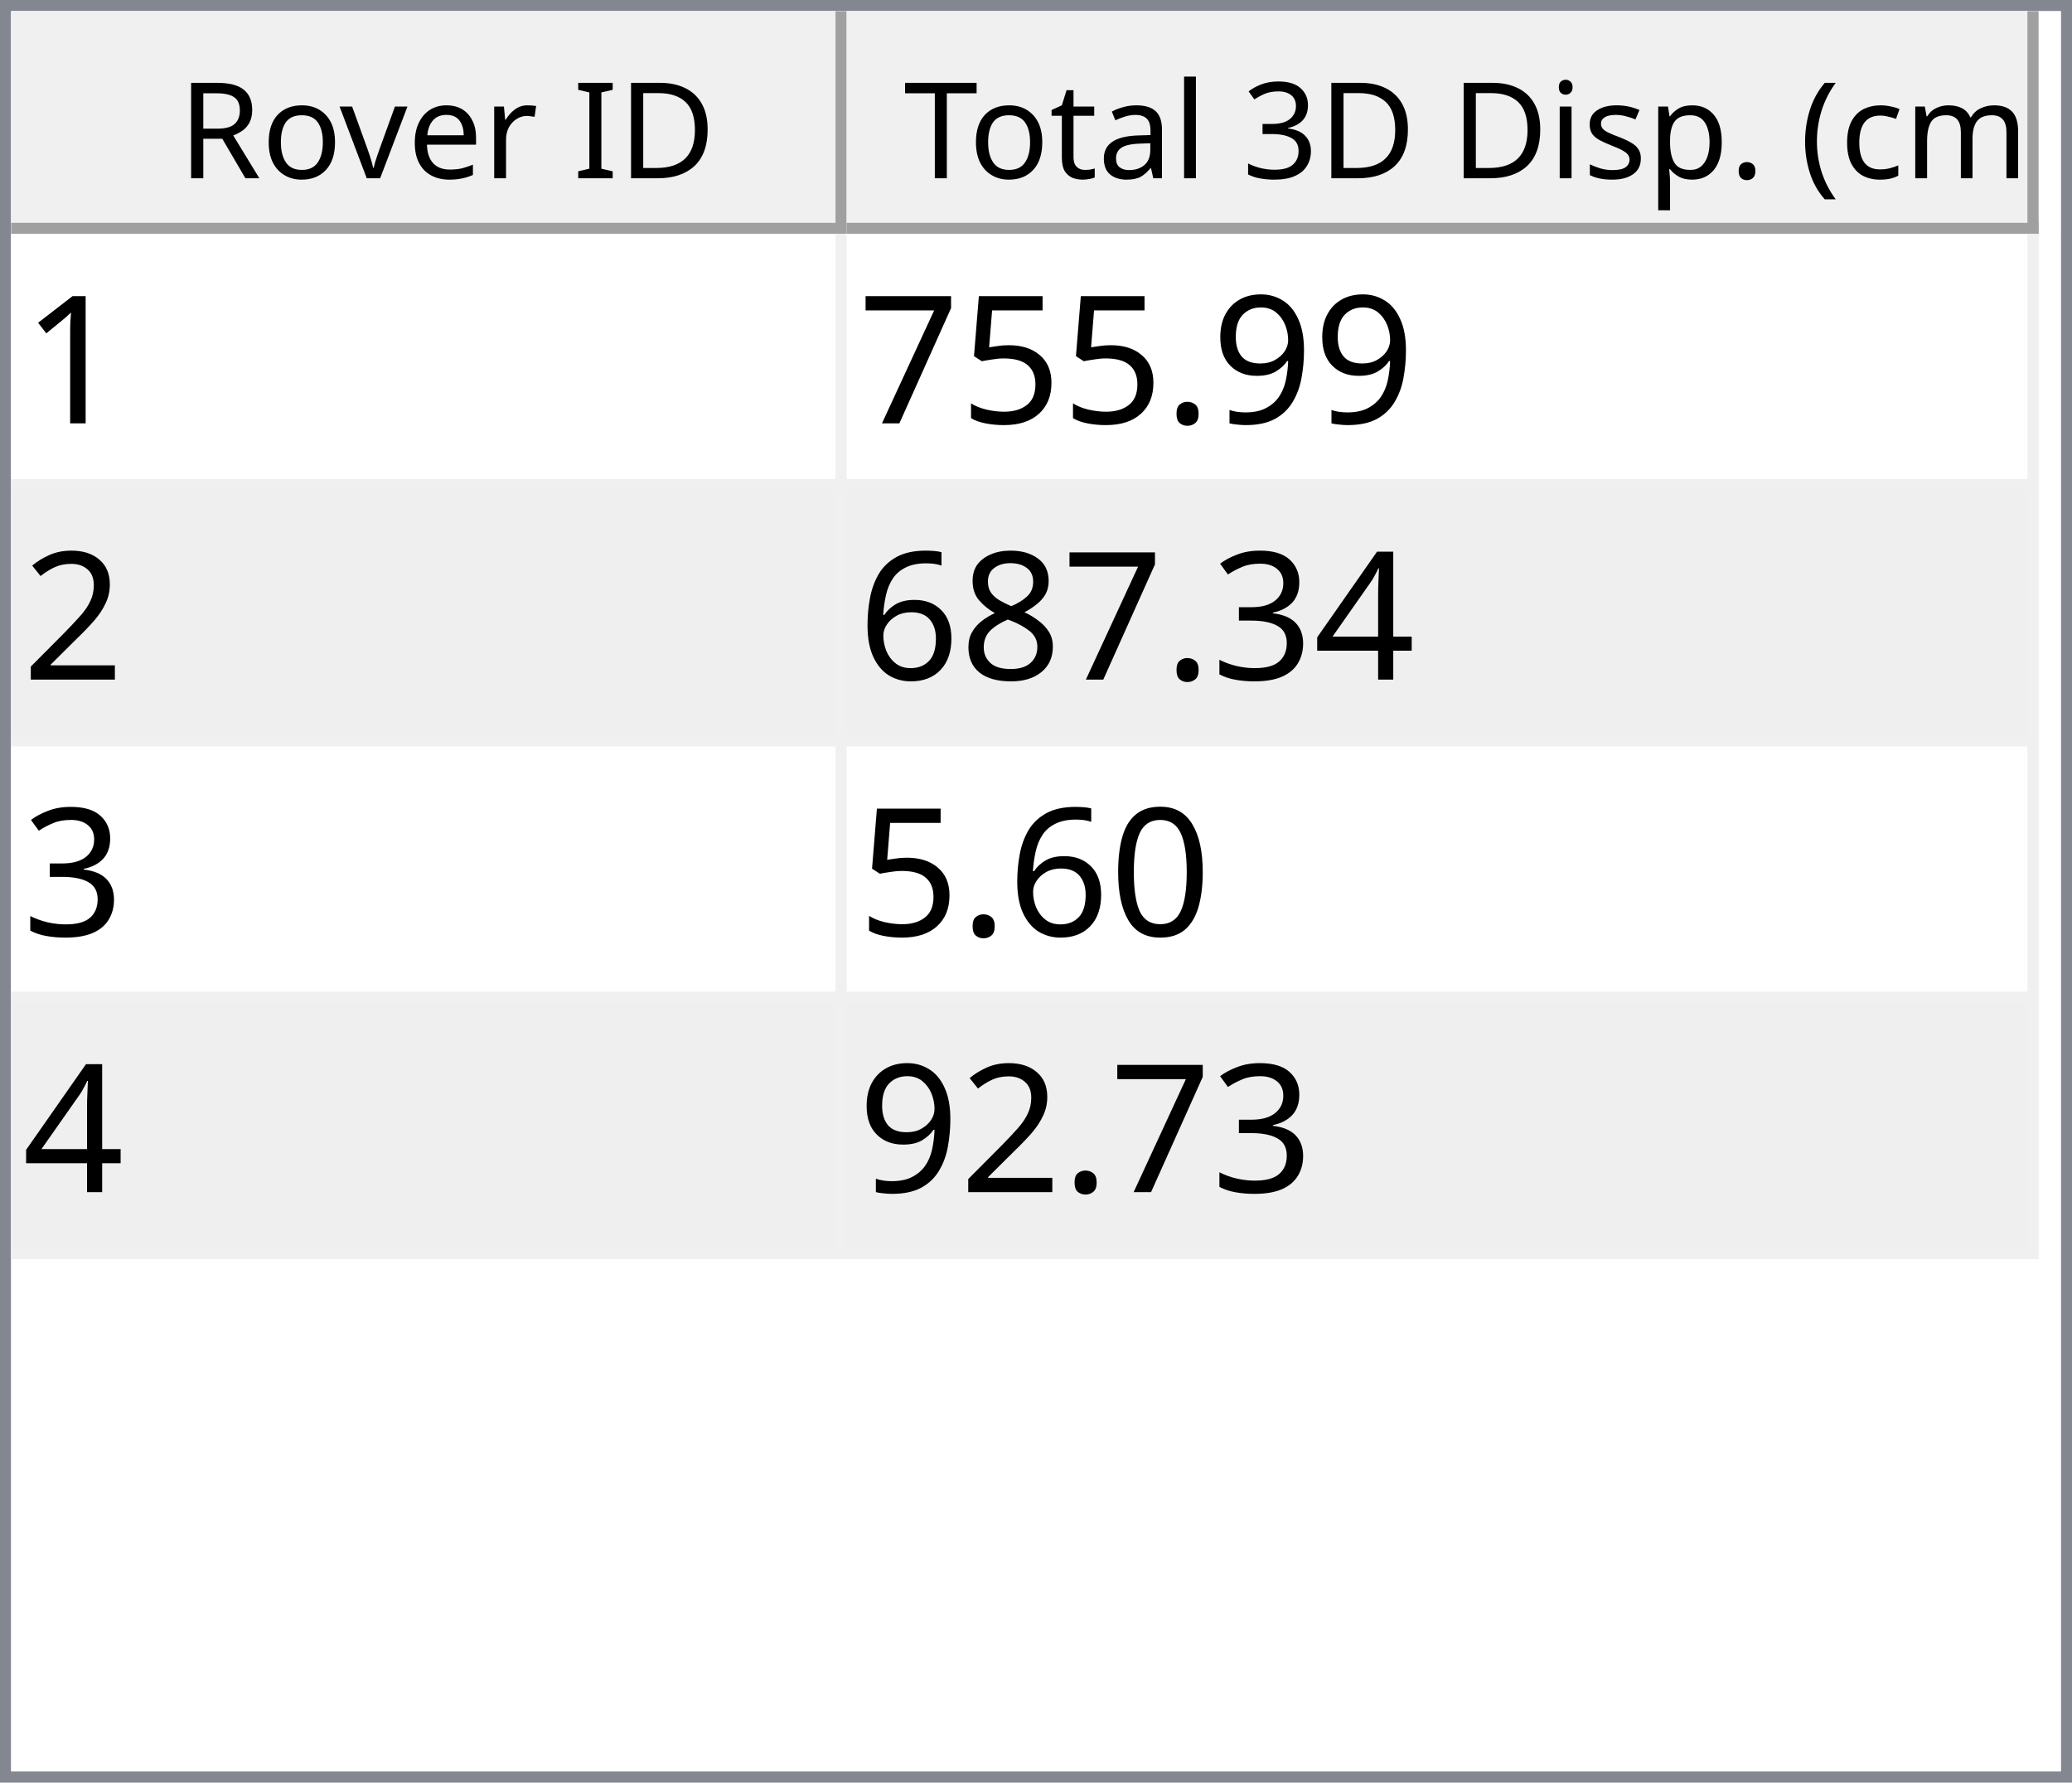
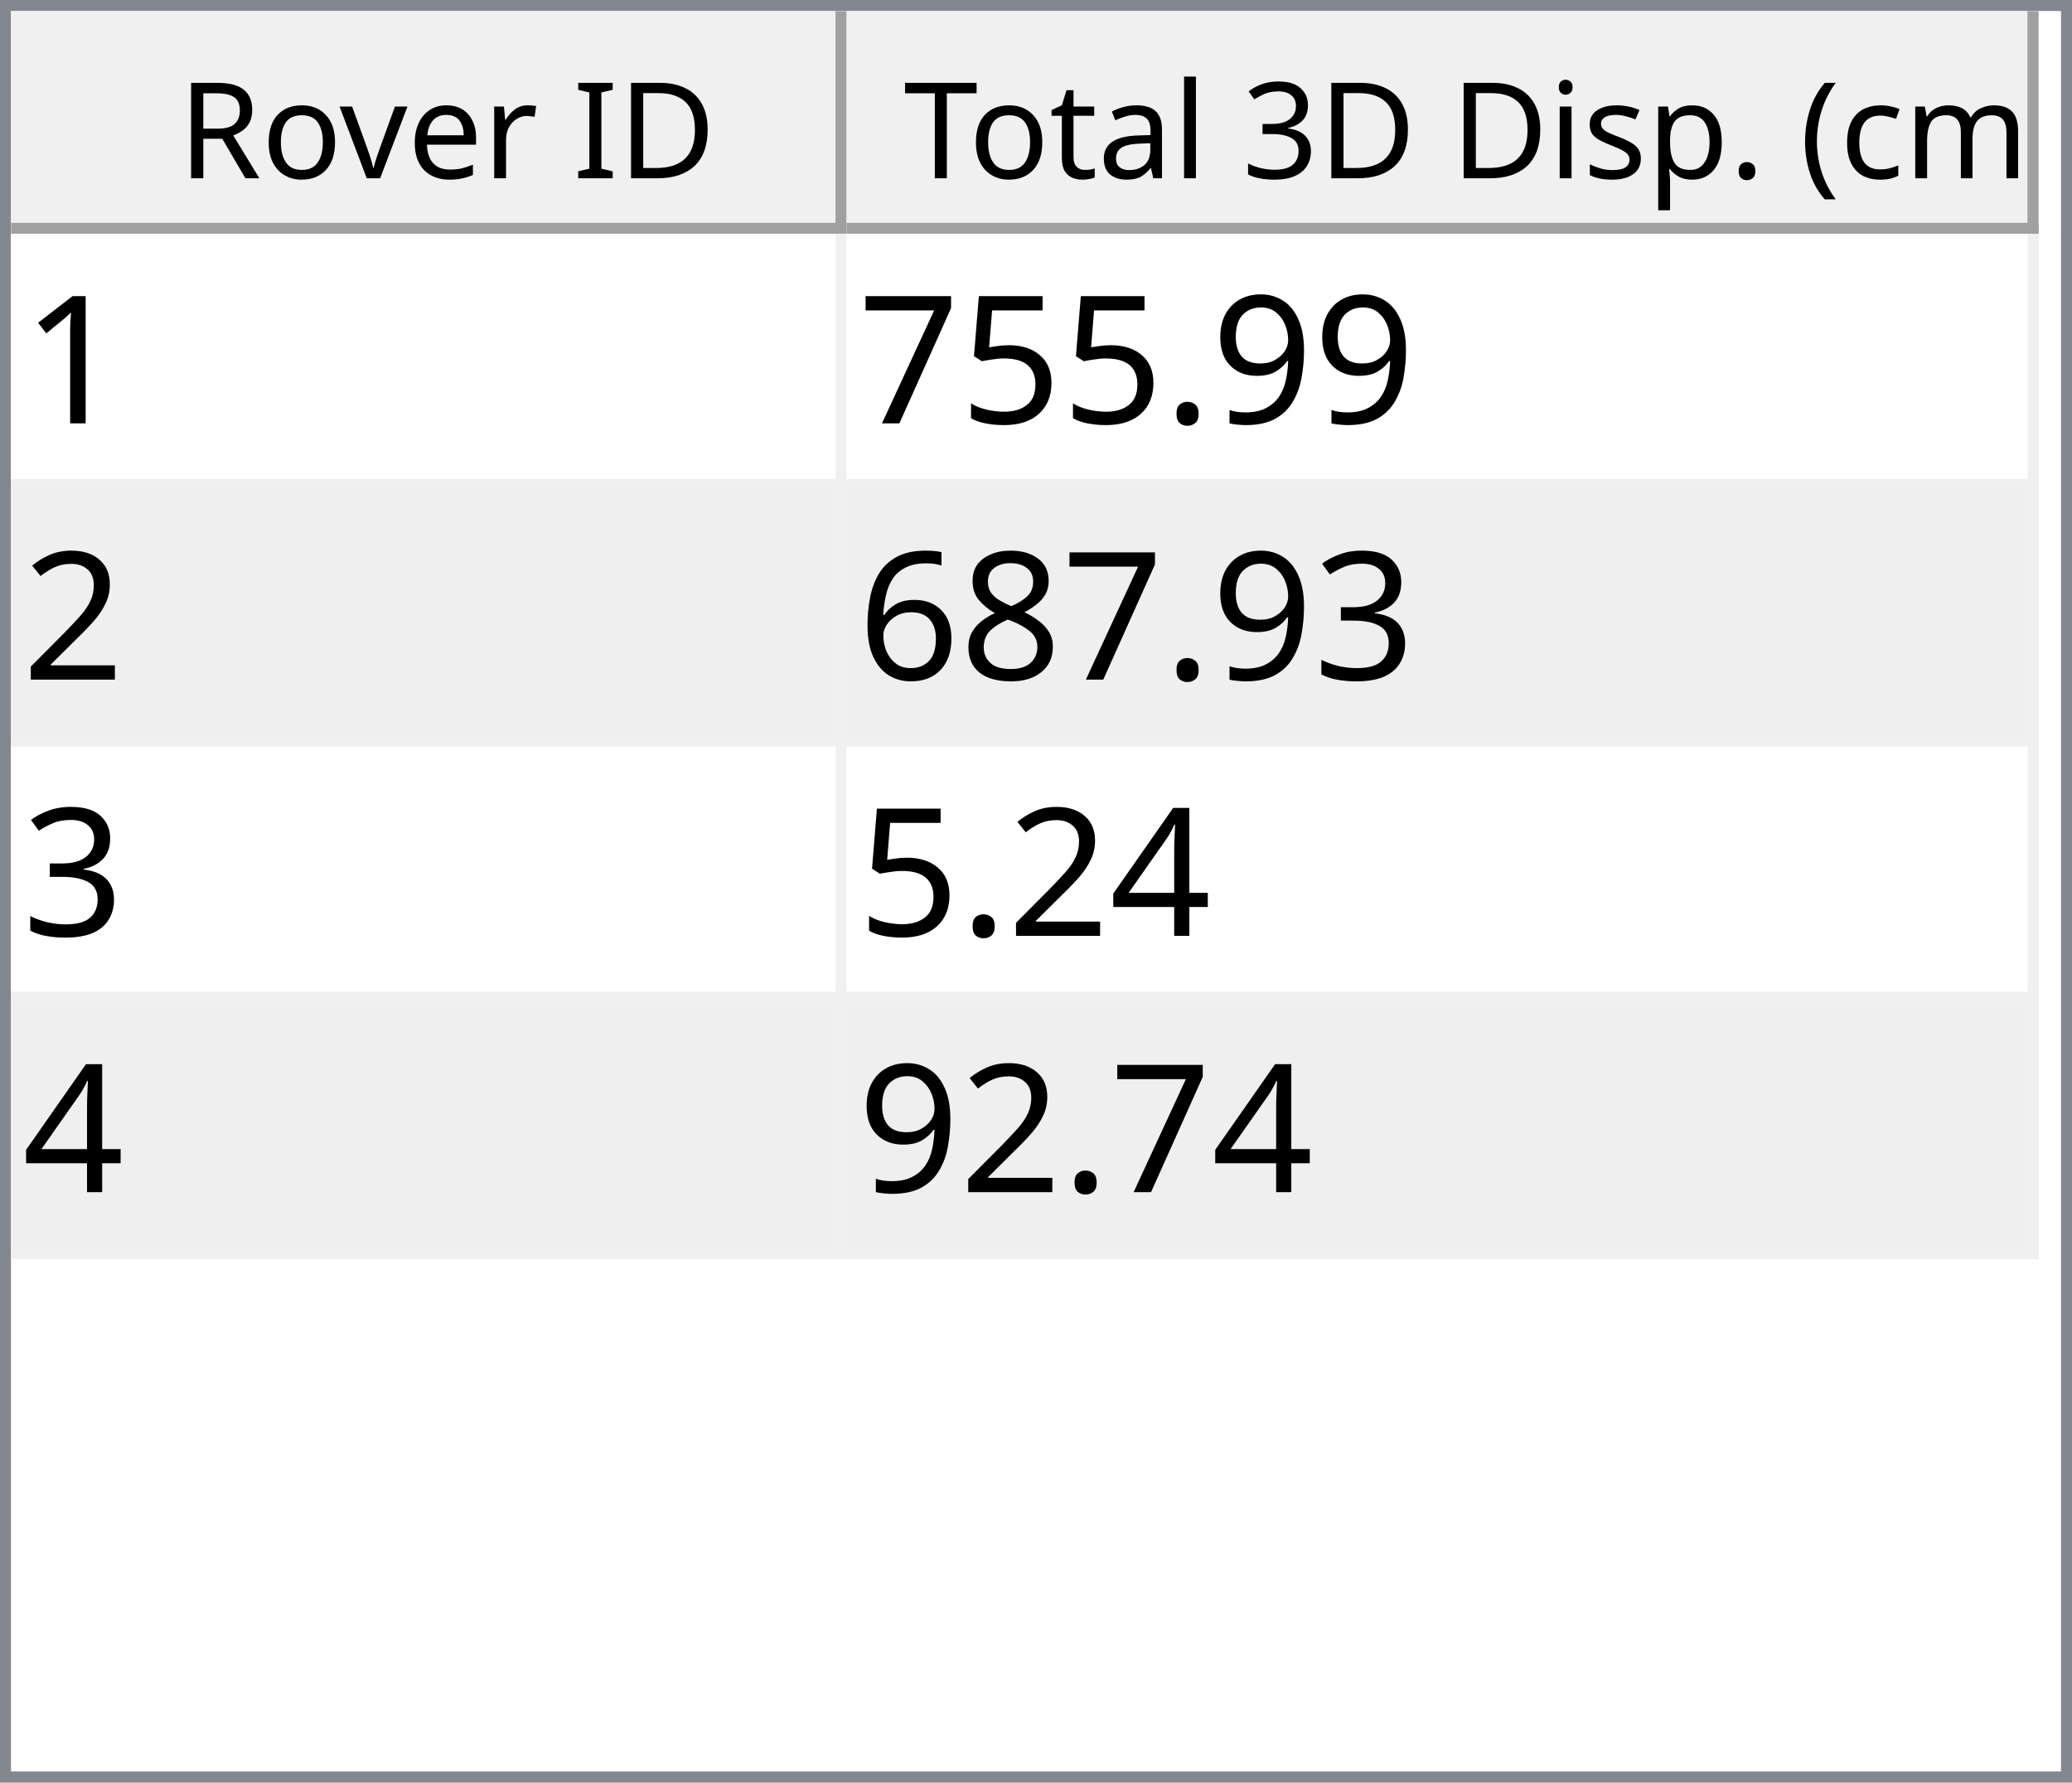
<svg xmlns="http://www.w3.org/2000/svg" style="fill-opacity:1; color-rendering:auto; color-interpolation:auto; text-rendering:auto; stroke:black; stroke-linecap:square; stroke-miterlimit:10; shape-rendering:auto; stroke-opacity:1; fill:black; stroke-dasharray:none; font-weight:normal; stroke-width:1; font-family:'Dialog'; font-style:normal; stroke-linejoin:miter; font-size:12px; stroke-dashoffset:0; image-rendering:auto;" width="186" height="160">
  <defs id="genericDefs" />
  <g>
    <defs id="defs1">
      <clipPath clipPathUnits="userSpaceOnUse" id="clipPath1">
        <path d="M0 0 L186 0 L186 160 L0 160 L0 0 Z" />
      </clipPath>
      <clipPath clipPathUnits="userSpaceOnUse" id="clipPath2">
        <path d="M0 0 L0 160 L186 160 L186 0 Z" />
      </clipPath>
      <clipPath clipPathUnits="userSpaceOnUse" id="clipPath3">
        <path d="M0 0 L0 20 L184 20 L184 0 Z" />
      </clipPath>
      <clipPath clipPathUnits="userSpaceOnUse" id="clipPath4">
        <path d="M0 0 L0 20 L75 20 L75 0 Z" />
      </clipPath>
      <clipPath clipPathUnits="userSpaceOnUse" id="clipPath5">
        <path d="M1 1 L1 19 L74 19 L74 1 Z" />
      </clipPath>
      <clipPath clipPathUnits="userSpaceOnUse" id="clipPath6">
        <path d="M0 0 L0 18 L73 18 L73 0 Z" />
      </clipPath>
      <clipPath clipPathUnits="userSpaceOnUse" id="clipPath7">
        <path d="M-0.5 -0.5 L-0.5 19.5 L74.5 19.5 L74.5 -0.5 Z" />
      </clipPath>
      <clipPath clipPathUnits="userSpaceOnUse" id="clipPath8">
        <path d="M0 0 L0 20 L107 20 L107 0 Z" />
      </clipPath>
      <clipPath clipPathUnits="userSpaceOnUse" id="clipPath9">
        <path d="M1 1 L1 19 L106 19 L106 1 Z" />
      </clipPath>
      <clipPath clipPathUnits="userSpaceOnUse" id="clipPath10">
        <path d="M0 0 L0 18 L105 18 L105 0 Z" />
      </clipPath>
      <clipPath clipPathUnits="userSpaceOnUse" id="clipPath11">
        <path d="M-0.5 -0.5 L-0.5 19.5 L106.5 19.5 L106.5 -0.5 Z" />
      </clipPath>
      <clipPath clipPathUnits="userSpaceOnUse" id="clipPath12">
        <path d="M0 0 L0 138 L184 138 L184 0 Z" />
      </clipPath>
      <clipPath clipPathUnits="userSpaceOnUse" id="clipPath13">
        <path d="M0 0 L0 92 L182 92 L182 0 Z" />
      </clipPath>
      <clipPath clipPathUnits="userSpaceOnUse" id="clipPath14">
        <path d="M-0.5 -0.5 L-0.5 91.5 L181.5 91.5 L181.5 -0.5 Z" />
      </clipPath>
      <clipPath clipPathUnits="userSpaceOnUse" id="clipPath15">
        <path d="M0 0 L0 22 L74 22 L74 0 Z" />
      </clipPath>
      <clipPath clipPathUnits="userSpaceOnUse" id="clipPath16">
        <path d="M0 0 L0 22 L106 22 L106 0 Z" />
      </clipPath>
      <font horiz-adv-x="64.551" id="font1">
        <font-face ascent="107.91" descent="25.098" units-per-em="100" style="font-style:normal; font-family:Segoe UI; font-weight:normal;" />
        <missing-glyph horiz-adv-x="64.551" d="M8.109 0 L8.109 68.266 L56.453 68.266 L56.453 0 L8.109 0 ZM15.328 7.234 L49.219 7.234 L49.219 61.031 L15.328 61.031 L15.328 7.234 Z" />
        <glyph unicode="D" horiz-adv-x="70.117" d="M9.188 0 L9.188 70.016 L28.516 70.016 Q65.531 70.016 65.531 35.891 Q65.531 19.672 55.25 9.836 Q44.969 0 27.734 0 L9.188 0 ZM17.391 62.594 L17.391 7.422 L27.828 7.422 Q41.609 7.422 49.273 14.797 Q56.938 22.172 56.938 35.688 Q56.938 62.594 28.328 62.594 L17.391 62.594 Z" />
        <glyph unicode="I" horiz-adv-x="26.611" d="M17.391 0 L9.188 0 L9.188 70.016 L17.391 70.016 L17.391 0 Z" />
        <glyph unicode=" " horiz-adv-x="27.393" d="" />
        <glyph unicode="r" horiz-adv-x="34.766" d="M34.188 41.891 Q32.078 43.5 28.125 43.5 Q23 43.5 19.555 38.672 Q16.109 33.844 16.109 25.484 L16.109 0 L8.109 0 L8.109 50 L16.109 50 L16.109 39.703 L16.312 39.703 Q18.016 44.969 21.531 47.922 Q25.047 50.875 29.391 50.875 Q32.516 50.875 34.188 50.203 L34.188 41.891 Z" />
        <glyph unicode="e" horiz-adv-x="52.295" d="M48.297 23 L12.984 23 Q13.188 14.656 17.484 10.109 Q21.781 5.562 29.297 5.562 Q37.75 5.562 44.828 11.141 L44.828 3.609 Q38.234 -1.172 27.391 -1.172 Q16.797 -1.172 10.742 5.641 Q4.688 12.453 4.688 24.812 Q4.688 36.469 11.305 43.82 Q17.922 51.172 27.734 51.172 Q37.547 51.172 42.922 44.828 Q48.297 38.484 48.297 27.203 L48.297 23 ZM40.094 29.781 Q40.047 36.719 36.75 40.578 Q33.453 44.438 27.594 44.438 Q21.922 44.438 17.969 40.383 Q14.016 36.328 13.094 29.781 L40.094 29.781 Z" />
        <glyph unicode="v" horiz-adv-x="47.9" d="M47.406 50 L27.484 0 L19.625 0 L0.688 50 L9.469 50 L22.172 13.672 Q23.578 9.672 23.922 6.688 L24.125 6.688 Q24.609 10.453 25.688 13.484 L38.969 50 L47.406 50 Z" />
        <glyph unicode="o" horiz-adv-x="58.594" d="M29 -1.172 Q17.922 -1.172 11.305 5.836 Q4.688 12.844 4.688 24.422 Q4.688 37.016 11.57 44.094 Q18.453 51.172 30.172 51.172 Q41.359 51.172 47.633 44.289 Q53.906 37.406 53.906 25.203 Q53.906 13.234 47.141 6.031 Q40.375 -1.172 29 -1.172 ZM29.594 44.438 Q21.875 44.438 17.383 39.188 Q12.891 33.938 12.891 24.703 Q12.891 15.828 17.43 10.695 Q21.969 5.562 29.594 5.562 Q37.359 5.562 41.531 10.594 Q45.703 15.625 45.703 24.906 Q45.703 34.281 41.531 39.359 Q37.359 44.438 29.594 44.438 Z" />
        <glyph unicode="R" horiz-adv-x="59.814" d="M59.375 0 L49.609 0 L37.891 19.625 Q36.281 22.359 34.766 24.289 Q33.25 26.219 31.664 27.438 Q30.078 28.656 28.25 29.219 Q26.422 29.781 24.125 29.781 L17.391 29.781 L17.391 0 L9.188 0 L9.188 70.016 L30.078 70.016 Q34.672 70.016 38.555 68.867 Q42.438 67.719 45.289 65.375 Q48.141 63.031 49.758 59.547 Q51.375 56.062 51.375 51.375 Q51.375 47.703 50.273 44.656 Q49.172 41.609 47.148 39.211 Q45.125 36.812 42.266 35.133 Q39.406 33.453 35.844 32.516 L35.844 32.328 Q37.594 31.547 38.891 30.547 Q40.188 29.547 41.359 28.18 Q42.531 26.812 43.68 25.078 Q44.828 23.344 46.234 21.047 L59.375 0 ZM17.391 62.594 L17.391 37.203 L28.516 37.203 Q31.594 37.203 34.203 38.133 Q36.812 39.062 38.719 40.797 Q40.625 42.531 41.703 45.047 Q42.781 47.562 42.781 50.688 Q42.781 56.297 39.141 59.445 Q35.5 62.594 28.609 62.594 L17.391 62.594 Z" />
        <glyph unicode=")" horiz-adv-x="30.176" d="M8.297 -15.922 L1.172 -15.922 Q16.406 2.344 16.406 26.812 Q16.406 51.469 1.078 70.016 L8.297 70.016 Q23.531 52.156 23.531 26.703 Q23.531 1.375 8.297 -15.922 Z" />
        <glyph unicode="m" horiz-adv-x="86.133" d="M79.109 0 L71.094 0 L71.094 28.719 Q71.094 37.016 68.531 40.727 Q65.969 44.438 59.906 44.438 Q54.781 44.438 51.195 39.75 Q47.609 35.062 47.609 28.516 L47.609 0 L39.594 0 L39.594 29.688 Q39.594 44.438 28.219 44.438 Q22.953 44.438 19.531 40.016 Q16.109 35.594 16.109 28.516 L16.109 0 L8.109 0 L8.109 50 L16.109 50 L16.109 42.094 L16.312 42.094 Q21.625 51.172 31.844 51.172 Q36.969 51.172 40.773 48.312 Q44.578 45.453 46 40.828 Q51.562 51.172 62.594 51.172 Q79.109 51.172 79.109 30.812 L79.109 0 Z" />
        <glyph unicode="c" horiz-adv-x="46.191" d="M42.188 2.297 Q36.422 -1.172 28.516 -1.172 Q17.828 -1.172 11.258 5.789 Q4.688 12.75 4.688 23.828 Q4.688 36.188 11.766 43.68 Q18.844 51.172 30.672 51.172 Q37.25 51.172 42.281 48.734 L42.281 40.531 Q36.719 44.438 30.375 44.438 Q22.703 44.438 17.797 38.945 Q12.891 33.453 12.891 24.516 Q12.891 15.719 17.508 10.641 Q22.125 5.562 29.891 5.562 Q36.422 5.562 42.188 9.906 L42.188 2.297 Z" />
        <glyph unicode="(" horiz-adv-x="30.176" d="M29.109 -15.922 L21.969 -15.922 Q6.844 1.375 6.844 26.703 Q6.844 52.156 21.969 70.016 L29.203 70.016 Q13.875 51.469 13.875 26.812 Q13.875 2.344 29.109 -15.922 Z" />
        <glyph unicode="." horiz-adv-x="21.68" d="M10.891 -1.078 Q8.641 -1.078 7.055 0.539 Q5.469 2.156 5.469 4.391 Q5.469 6.641 7.055 8.273 Q8.641 9.906 10.891 9.906 Q13.188 9.906 14.797 8.273 Q16.406 6.641 16.406 4.391 Q16.406 2.156 14.797 0.539 Q13.188 -1.078 10.891 -1.078 Z" />
        <glyph unicode="p" horiz-adv-x="58.789" d="M16.312 7.234 L16.109 7.234 L16.109 -23 L8.109 -23 L8.109 50 L16.109 50 L16.109 41.219 L16.312 41.219 Q22.219 51.172 33.594 51.172 Q43.266 51.172 48.688 44.461 Q54.109 37.75 54.109 26.469 Q54.109 13.922 48 6.375 Q41.891 -1.172 31.297 -1.172 Q21.578 -1.172 16.312 7.234 ZM16.109 27.391 L16.109 20.406 Q16.109 14.203 20.141 9.883 Q24.172 5.562 30.375 5.562 Q37.641 5.562 41.773 11.133 Q45.906 16.703 45.906 26.609 Q45.906 34.969 42.047 39.703 Q38.188 44.438 31.594 44.438 Q24.609 44.438 20.359 39.578 Q16.109 34.719 16.109 27.391 Z" />
        <glyph unicode="s" horiz-adv-x="42.432" d="M5.078 1.812 L5.078 10.406 Q11.625 5.562 19.484 5.562 Q30.031 5.562 30.031 12.594 Q30.031 14.594 29.125 15.992 Q28.219 17.391 26.68 18.461 Q25.141 19.531 23.07 20.383 Q21 21.234 18.609 22.172 Q15.281 23.484 12.766 24.828 Q10.25 26.172 8.57 27.859 Q6.891 29.547 6.031 31.695 Q5.172 33.844 5.172 36.719 Q5.172 40.234 6.789 42.945 Q8.406 45.656 11.086 47.484 Q13.766 49.312 17.211 50.242 Q20.656 51.172 24.312 51.172 Q30.812 51.172 35.938 48.922 L35.938 40.828 Q30.422 44.438 23.25 44.438 Q21 44.438 19.195 43.922 Q17.391 43.406 16.094 42.477 Q14.797 41.547 14.086 40.258 Q13.375 38.969 13.375 37.406 Q13.375 35.453 14.086 34.133 Q14.797 32.812 16.164 31.789 Q17.531 30.766 19.484 29.938 Q21.438 29.109 23.922 28.125 Q27.25 26.859 29.883 25.516 Q32.516 24.172 34.375 22.484 Q36.234 20.797 37.234 18.602 Q38.234 16.406 38.234 13.375 Q38.234 9.672 36.602 6.938 Q34.969 4.203 32.234 2.398 Q29.5 0.594 25.93 -0.289 Q22.359 -1.172 18.453 -1.172 Q10.75 -1.172 5.078 1.812 Z" />
        <glyph unicode="i" horiz-adv-x="24.219" d="M12.203 62.703 Q10.062 62.703 8.547 64.164 Q7.031 65.625 7.031 67.875 Q7.031 70.125 8.547 71.609 Q10.062 73.094 12.203 73.094 Q14.406 73.094 15.945 71.609 Q17.484 70.125 17.484 67.875 Q17.484 65.719 15.945 64.211 Q14.406 62.703 12.203 62.703 ZM16.109 0 L8.109 0 L8.109 50 L16.109 50 L16.109 0 Z" />
        <glyph unicode="3" horiz-adv-x="53.906" d="M46.531 19.828 Q46.531 15.094 44.75 11.211 Q42.969 7.328 39.719 4.57 Q36.469 1.812 31.93 0.297 Q27.391 -1.219 21.922 -1.219 Q11.922 -1.219 6 2.594 L6 11.188 Q13.094 5.609 22.219 5.609 Q25.875 5.609 28.828 6.539 Q31.781 7.469 33.906 9.227 Q36.031 10.984 37.18 13.477 Q38.328 15.969 38.328 19.094 Q38.328 32.812 18.797 32.812 L12.984 32.812 L12.984 39.594 L18.5 39.594 Q35.797 39.594 35.797 52.484 Q35.797 64.406 22.609 64.406 Q15.188 64.406 8.688 59.422 L8.688 67.188 Q15.375 71.188 24.609 71.188 Q29 71.188 32.57 69.969 Q36.141 68.75 38.68 66.555 Q41.219 64.359 42.609 61.281 Q44 58.203 44 54.5 Q44 40.672 30.031 36.719 L30.031 36.531 Q33.594 36.141 36.625 34.797 Q39.656 33.453 41.852 31.305 Q44.047 29.156 45.289 26.25 Q46.531 23.344 46.531 19.828 Z" />
        <glyph unicode="l" horiz-adv-x="24.219" d="M16.109 0 L8.109 0 L8.109 74.031 L16.109 74.031 L16.109 0 Z" />
        <glyph unicode="a" horiz-adv-x="50.879" d="M43.891 0 L35.891 0 L35.891 7.812 L35.688 7.812 Q30.469 -1.172 20.312 -1.172 Q12.844 -1.172 8.617 2.781 Q4.391 6.734 4.391 13.281 Q4.391 27.297 20.906 29.594 L35.891 31.688 Q35.891 44.438 25.594 44.438 Q16.547 44.438 9.281 38.281 L9.281 46.484 Q16.656 51.172 26.266 51.172 Q43.891 51.172 43.891 32.516 L43.891 0 ZM35.891 25.297 L23.828 23.641 Q18.266 22.859 15.43 20.875 Q12.594 18.891 12.594 13.875 Q12.594 10.203 15.211 7.883 Q17.828 5.562 22.172 5.562 Q28.125 5.562 32.008 9.742 Q35.891 13.922 35.891 20.312 L35.891 25.297 Z" />
        <glyph unicode="t" horiz-adv-x="33.887" d="M31.297 0.484 Q28.469 -1.078 23.828 -1.078 Q10.688 -1.078 10.688 13.578 L10.688 43.172 L2.094 43.172 L2.094 50 L10.688 50 L10.688 62.203 L18.703 64.797 L18.703 50 L31.297 50 L31.297 43.172 L18.703 43.172 L18.703 14.984 Q18.703 9.969 20.414 7.82 Q22.125 5.672 26.078 5.672 Q29.109 5.672 31.297 7.328 L31.297 0.484 Z" />
        <glyph unicode="T" horiz-adv-x="52.393" d="M50.594 62.594 L30.375 62.594 L30.375 0 L22.172 0 L22.172 62.594 L2 62.594 L2 70.016 L50.594 70.016 L50.594 62.594 Z" />
      </font>
      <font horiz-adv-x="75.0" id="font2">
        <font-face ascent="100.537" descent="21.973" units-per-em="100" style="font-style:normal; font-family:sans-serif; font-weight:normal;" />
        <missing-glyph horiz-adv-x="75.0" d="M12.5 0 L12.5 62.5 L62.5 62.5 L62.5 0 L12.5 0 ZM14.062 1.562 L60.938 1.562 L60.938 60.938 L14.062 60.938 L14.062 1.562 Z" />
        <glyph unicode="1" horiz-adv-x="55.615" d="M37.25 0 L28.469 0 L28.469 56 Q25.297 52.984 20.141 49.953 Q14.984 46.922 10.891 45.406 L10.891 53.906 Q18.266 57.375 23.781 62.305 Q29.297 67.234 31.594 71.875 L37.25 71.875 L37.25 0 Z" />
        <glyph unicode="9" horiz-adv-x="55.615" d="M5.469 16.547 L13.922 17.328 Q14.984 11.375 18.016 8.688 Q21.047 6 25.781 6 Q29.828 6 32.883 7.859 Q35.938 9.719 37.891 12.82 Q39.844 15.922 41.164 21.195 Q42.484 26.469 42.484 31.938 Q42.484 32.516 42.438 33.688 Q39.797 29.5 35.234 26.883 Q30.672 24.266 25.344 24.266 Q16.453 24.266 10.305 30.711 Q4.156 37.156 4.156 47.703 Q4.156 58.594 10.578 65.234 Q17 71.875 26.656 71.875 Q33.641 71.875 39.43 68.117 Q45.219 64.359 48.219 57.398 Q51.219 50.438 51.219 37.25 Q51.219 23.531 48.242 15.406 Q45.266 7.281 39.383 3.031 Q33.5 -1.219 25.594 -1.219 Q17.188 -1.219 11.867 3.445 Q6.547 8.109 5.469 16.547 ZM41.453 48.141 Q41.453 55.719 37.43 60.156 Q33.406 64.594 27.734 64.594 Q21.875 64.594 17.531 59.812 Q13.188 55.031 13.188 47.406 Q13.188 40.578 17.312 36.305 Q21.438 32.031 27.484 32.031 Q33.594 32.031 37.523 36.305 Q41.453 40.578 41.453 48.141 Z" />
        <glyph unicode="." horiz-adv-x="27.783" d="M9.078 0 L9.078 10.016 L19.094 10.016 L19.094 0 L9.078 0 Z" />
        <glyph unicode="5" horiz-adv-x="55.615" d="M4.156 18.75 L13.375 19.531 Q14.406 12.797 18.141 9.398 Q21.875 6 27.156 6 Q33.5 6 37.891 10.789 Q42.281 15.578 42.281 23.484 Q42.281 31 38.062 35.352 Q33.844 39.703 27 39.703 Q22.75 39.703 19.336 37.773 Q15.922 35.844 13.969 32.766 L5.719 33.844 L12.641 70.609 L48.25 70.609 L48.25 62.203 L19.672 62.203 L15.828 42.969 Q22.266 47.469 29.344 47.469 Q38.719 47.469 45.164 40.969 Q51.609 34.469 51.609 24.266 Q51.609 14.547 45.953 7.469 Q39.062 -1.219 27.156 -1.219 Q17.391 -1.219 11.211 4.25 Q5.031 9.719 4.156 18.75 Z" />
        <glyph unicode="7" horiz-adv-x="55.615" d="M4.734 62.203 L4.734 70.656 L51.078 70.656 L51.078 63.812 Q44.234 56.547 37.523 44.484 Q30.812 32.422 27.156 19.672 Q24.516 10.688 23.781 0 L14.75 0 Q14.891 8.453 18.062 20.414 Q21.234 32.375 27.172 43.484 Q33.109 54.594 39.797 62.203 L4.734 62.203 Z" />
        <glyph unicode="2" horiz-adv-x="55.615" d="M50.344 8.453 L50.344 0 L3.031 0 Q2.938 3.172 4.047 6.109 Q5.859 10.938 9.836 15.625 Q13.812 20.312 21.344 26.469 Q33.016 36.031 37.117 41.625 Q41.219 47.219 41.219 52.203 Q41.219 57.422 37.477 61.008 Q33.734 64.594 27.734 64.594 Q21.391 64.594 17.578 60.789 Q13.766 56.984 13.719 50.25 L4.688 51.172 Q5.609 61.281 11.664 66.578 Q17.719 71.875 27.938 71.875 Q38.234 71.875 44.242 66.164 Q50.25 60.453 50.25 52 Q50.25 47.703 48.492 43.555 Q46.734 39.406 42.656 34.812 Q38.578 30.219 29.109 22.219 Q21.188 15.578 18.945 13.211 Q16.703 10.844 15.234 8.453 L50.344 8.453 Z" />
-         <glyph unicode="4" horiz-adv-x="55.615" d="M32.328 0 L32.328 17.141 L1.266 17.141 L1.266 25.203 L33.938 71.578 L41.109 71.578 L41.109 25.203 L50.781 25.203 L50.781 17.141 L41.109 17.141 L41.109 0 L32.328 0 ZM32.328 25.203 L32.328 57.469 L9.906 25.203 L32.328 25.203 Z" />
        <glyph unicode="3" horiz-adv-x="55.615" d="M4.203 18.891 L12.984 20.062 Q14.5 12.594 18.141 9.297 Q21.781 6 27 6 Q33.203 6 37.477 10.297 Q41.75 14.594 41.75 20.953 Q41.75 27 37.797 30.93 Q33.844 34.859 27.734 34.859 Q25.25 34.859 21.531 33.891 L22.516 41.609 Q23.391 41.5 23.922 41.5 Q29.547 41.5 34.039 44.43 Q38.531 47.359 38.531 53.469 Q38.531 58.297 35.258 61.477 Q31.984 64.656 26.812 64.656 Q21.688 64.656 18.266 61.43 Q14.844 58.203 13.875 51.766 L5.078 53.328 Q6.688 62.156 12.398 67.016 Q18.109 71.875 26.609 71.875 Q32.469 71.875 37.398 69.359 Q42.328 66.844 44.945 62.5 Q47.562 58.156 47.562 53.266 Q47.562 48.641 45.07 44.828 Q42.578 41.016 37.703 38.766 Q44.047 37.312 47.562 32.695 Q51.078 28.078 51.078 21.141 Q51.078 11.766 44.242 5.25 Q37.406 -1.266 26.953 -1.266 Q17.531 -1.266 11.305 4.352 Q5.078 9.969 4.203 18.891 Z" />
        <glyph unicode="8" horiz-adv-x="55.615" d="M17.672 38.812 Q12.203 40.828 9.57 44.539 Q6.938 48.25 6.938 53.422 Q6.938 61.234 12.555 66.555 Q18.172 71.875 27.484 71.875 Q36.859 71.875 42.578 66.43 Q48.297 60.984 48.297 53.172 Q48.297 48.188 45.68 44.508 Q43.062 40.828 37.75 38.812 Q44.344 36.672 47.781 31.883 Q51.219 27.094 51.219 20.453 Q51.219 11.281 44.727 5.031 Q38.234 -1.219 27.641 -1.219 Q17.047 -1.219 10.547 5.055 Q4.047 11.328 4.047 20.703 Q4.047 27.688 7.594 32.398 Q11.141 37.109 17.672 38.812 ZM15.922 53.719 Q15.922 48.641 19.195 45.414 Q22.469 42.188 27.688 42.188 Q32.766 42.188 36.016 45.383 Q39.266 48.578 39.266 53.219 Q39.266 58.062 35.914 61.359 Q32.562 64.656 27.594 64.656 Q22.562 64.656 19.242 61.43 Q15.922 58.203 15.922 53.719 ZM13.094 20.656 Q13.094 16.891 14.875 13.375 Q16.656 9.859 20.172 7.93 Q23.688 6 27.734 6 Q34.031 6 38.133 10.055 Q42.234 14.109 42.234 20.359 Q42.234 26.703 38.016 30.859 Q33.797 35.016 27.438 35.016 Q21.234 35.016 17.164 30.914 Q13.094 26.812 13.094 20.656 Z" />
        <glyph unicode="6" horiz-adv-x="55.615" d="M49.75 54.047 L41.016 53.375 Q39.844 58.547 37.703 60.891 Q34.125 64.656 28.906 64.656 Q24.703 64.656 21.531 62.312 Q17.391 59.281 14.992 53.469 Q12.594 47.656 12.5 36.922 Q15.672 41.75 20.266 44.094 Q24.859 46.438 29.891 46.438 Q38.672 46.438 44.852 39.969 Q51.031 33.5 51.031 23.25 Q51.031 16.5 48.125 10.719 Q45.219 4.938 40.141 1.859 Q35.062 -1.219 28.609 -1.219 Q17.625 -1.219 10.695 6.859 Q3.766 14.938 3.766 33.5 Q3.766 54.25 11.422 63.672 Q18.109 71.875 29.438 71.875 Q37.891 71.875 43.289 67.141 Q48.688 62.406 49.75 54.047 ZM13.875 23.188 Q13.875 18.656 15.797 14.508 Q17.719 10.359 21.188 8.18 Q24.656 6 28.469 6 Q34.031 6 38.039 10.492 Q42.047 14.984 42.047 22.703 Q42.047 30.125 38.086 34.398 Q34.125 38.672 28.125 38.672 Q22.172 38.672 18.023 34.398 Q13.875 30.125 13.875 23.188 Z" />
-         <glyph unicode="0" horiz-adv-x="55.615" d="M4.156 35.297 Q4.156 48 6.766 55.742 Q9.375 63.484 14.523 67.68 Q19.672 71.875 27.484 71.875 Q33.25 71.875 37.594 69.555 Q41.938 67.234 44.773 62.867 Q47.609 58.5 49.219 52.227 Q50.828 45.953 50.828 35.297 Q50.828 22.703 48.242 14.969 Q45.656 7.234 40.508 3.008 Q35.359 -1.219 27.484 -1.219 Q17.141 -1.219 11.234 6.203 Q4.156 15.141 4.156 35.297 ZM13.188 35.297 Q13.188 17.672 17.312 11.836 Q21.438 6 27.484 6 Q33.547 6 37.672 11.859 Q41.797 17.719 41.797 35.297 Q41.797 52.984 37.672 58.789 Q33.547 64.594 27.391 64.594 Q21.344 64.594 17.719 59.469 Q13.188 52.938 13.188 35.297 Z" />
+         <glyph unicode="4" horiz-adv-x="55.615" d="M32.328 0 L32.328 17.141 L1.266 17.141 L1.266 25.203 L33.938 71.578 L41.109 71.578 L41.109 25.203 L50.781 25.203 L50.781 17.141 L41.109 17.141 L41.109 0 L32.328 0 ZM32.328 25.203 L32.328 57.469 L9.906 25.203 L32.328 25.203 Z" />
      </font>
    </defs>
    <g style="fill:white; stroke:white;">
      <rect x="0" y="0" width="186" style="clip-path:url(#clipPath1); stroke:none;" height="160" />
    </g>
    <g style="fill:white; text-rendering:optimizeSpeed; color-rendering:optimizeSpeed; image-rendering:optimizeSpeed; shape-rendering:crispEdges; stroke:white; color-interpolation:sRGB;">
      <rect x="0" width="186" height="160" y="0" style="stroke:none;" />
      <path style="stroke:none;" d="M0 160 L186 160 L186 0 L0 0 Z" />
    </g>
    <g style="fill:rgb(240,240,240); font-family:'Segoe UI'; stroke:rgb(240,240,240);">
      <rect x="0" y="0" width="186" style="clip-path:url(#clipPath2); stroke:none;" height="160" />
    </g>
    <g style="fill:rgb(130,135,144); font-family:'Segoe UI'; stroke:rgb(130,135,144);">
      <path d="M0 0 L186 0 L186 160 L0 160 L0 0 ZM1 1 L185 1 L185 159 L1 159 L1 1 Z" style="fill-rule:evenodd; clip-path:url(#clipPath2); stroke:none;" />
    </g>
    <g style="fill:white; font-family:'Segoe UI'; stroke:white;" transform="translate(1,1)">
      <rect x="0" y="0" width="184" style="clip-path:url(#clipPath3); stroke:none;" height="20" />
    </g>
    <g style="fill:rgb(240,240,240); font-family:'Segoe UI'; stroke:rgb(240,240,240);" transform="translate(1,1)">
      <rect x="0" y="0" width="75" style="clip-path:url(#clipPath4); stroke:none;" height="20" />
    </g>
    <g style="font-family:'Segoe UI';" transform="translate(2,2)">
      <text x="14" xml:space="preserve" y="14" style="clip-path:url(#clipPath6); stroke:none;">Rover ID</text>
    </g>
    <g style="fill:rgb(160,160,160); font-family:'Segoe UI'; stroke:rgb(160,160,160); stroke-linejoin:bevel;" transform="translate(1.5,1.5)">
      <line x1="74" x2="74" y1="0" style="fill:none; clip-path:url(#clipPath7);" y2="19" />
    </g>
    <g style="fill:rgb(160,160,160); font-family:'Segoe UI'; stroke:rgb(160,160,160); stroke-linejoin:bevel;" transform="matrix(1,0,0,1,1,1) translate(0.5,0.5)">
      <line x1="0" x2="74" y1="19" style="fill:none; clip-path:url(#clipPath7);" y2="19" />
    </g>
    <g style="fill:rgb(240,240,240); font-family:'Segoe UI'; stroke:rgb(240,240,240);" transform="translate(76,1)">
      <rect x="0" y="0" width="107" style="clip-path:url(#clipPath8); stroke:none;" height="20" />
    </g>
    <g style="font-family:'Segoe UI';" transform="translate(77,2)">
      <text x="1" xml:space="preserve" y="14" style="clip-path:url(#clipPath10); stroke:none;"> Total 3D Disp. (cm)</text>
    </g>
    <g style="fill:rgb(160,160,160); font-family:'Segoe UI'; stroke:rgb(160,160,160); stroke-linejoin:bevel;" transform="translate(76.5,1.5)">
      <line x1="106" x2="106" y1="0" style="fill:none; clip-path:url(#clipPath11);" y2="19" />
    </g>
    <g style="fill:rgb(160,160,160); font-family:'Segoe UI'; stroke:rgb(160,160,160); stroke-linejoin:bevel;" transform="matrix(1,0,0,1,76,1) translate(0.5,0.5)">
      <line x1="0" x2="106" y1="19" style="fill:none; clip-path:url(#clipPath11);" y2="19" />
    </g>
    <g style="fill:white; font-family:'Segoe UI'; stroke:white;" transform="translate(1,21)">
      <rect x="0" y="0" width="184" style="clip-path:url(#clipPath12); stroke:none;" height="138" />
    </g>
    <g style="fill:rgb(240,240,240); font-size:16px; font-family:sans-serif; stroke:rgb(240,240,240);" transform="translate(1,21)">
      <rect x="0" y="0" width="182" style="clip-path:url(#clipPath13); stroke:none;" height="92" />
      <line transform="translate(0.5,0.5)" x1="0" x2="181" y1="22" style="clip-path:url(#clipPath14); fill:none; stroke-linejoin:bevel;" y2="22" />
    </g>
    <g transform="matrix(1,0,0,1,1,21) translate(0.5,0.5)" style="fill:rgb(240,240,240); font-size:16px; font-family:sans-serif; stroke:rgb(240,240,240); stroke-linejoin:bevel;">
      <line x1="0" x2="181" y1="45" style="fill:none; clip-path:url(#clipPath14);" y2="45" />
    </g>
    <g transform="matrix(1,0,0,1,1,21) translate(0.5,0.5)" style="fill:rgb(240,240,240); font-size:16px; font-family:sans-serif; stroke:rgb(240,240,240); stroke-linejoin:bevel;">
      <line x1="0" x2="181" y1="68" style="fill:none; clip-path:url(#clipPath14);" y2="68" />
    </g>
    <g transform="matrix(1,0,0,1,1,21) translate(0.5,0.5)" style="fill:rgb(240,240,240); font-size:16px; font-family:sans-serif; stroke:rgb(240,240,240); stroke-linejoin:bevel;">
      <line x1="0" x2="181" y1="91" style="fill:none; clip-path:url(#clipPath14);" y2="91" />
    </g>
    <g transform="matrix(1,0,0,1,1,21) translate(0.5,0.5)" style="fill:rgb(240,240,240); font-size:16px; font-family:sans-serif; stroke:rgb(240,240,240); stroke-linejoin:bevel;">
      <line x1="74" x2="74" y1="0" style="fill:none; clip-path:url(#clipPath14);" y2="91" />
    </g>
    <g transform="matrix(1,0,0,1,1,21) translate(0.5,0.5)" style="fill:rgb(240,240,240); font-size:16px; font-family:sans-serif; stroke:rgb(240,240,240); stroke-linejoin:bevel;">
      <line x1="181" x2="181" y1="0" style="fill:none; clip-path:url(#clipPath14);" y2="91" />
    </g>
    <g style="fill:white; font-size:16px; font-family:sans-serif; stroke:white;" transform="matrix(1,0,0,1,1,21)">
      <rect x="0" y="0" width="74" style="clip-path:url(#clipPath15); stroke:none;" height="22" />
      <text x="1" y="17" style="fill:black; clip-path:url(#clipPath15); stroke:none;" xml:space="preserve">1</text>
    </g>
    <g style="fill:white; font-size:16px; font-family:sans-serif; stroke:white;" transform="matrix(1,0,0,1,1,21) translate(75,0)">
      <rect x="0" y="0" width="106" style="clip-path:url(#clipPath16); stroke:none;" height="22" />
      <text x="1" y="17" style="fill:black; clip-path:url(#clipPath16); stroke:none;" xml:space="preserve">755.99</text>
    </g>
    <g style="fill:rgb(239,239,239); font-size:16px; font-family:sans-serif; stroke:rgb(239,239,239);" transform="matrix(1,0,0,1,1,21) translate(0,23)">
      <rect x="0" y="0" width="74" style="clip-path:url(#clipPath15); stroke:none;" height="22" />
      <text x="1" y="17" style="fill:black; clip-path:url(#clipPath15); stroke:none;" xml:space="preserve">2</text>
    </g>
    <g style="fill:rgb(239,239,239); font-size:16px; font-family:sans-serif; stroke:rgb(239,239,239);" transform="matrix(1,0,0,1,1,21) translate(75,23)">
      <rect x="0" y="0" width="106" style="clip-path:url(#clipPath16); stroke:none;" height="22" />
-       <text x="1" y="17" style="fill:black; clip-path:url(#clipPath16); stroke:none;" xml:space="preserve">687.34</text>
+       <text x="1" y="17" style="fill:black; clip-path:url(#clipPath16); stroke:none;" xml:space="preserve">687.93</text>
    </g>
    <g style="fill:white; font-size:16px; font-family:sans-serif; stroke:white;" transform="matrix(1,0,0,1,1,21) translate(0,46)">
      <rect x="0" y="0" width="74" style="clip-path:url(#clipPath15); stroke:none;" height="22" />
      <text x="1" y="17" style="fill:black; clip-path:url(#clipPath15); stroke:none;" xml:space="preserve">3</text>
    </g>
    <g style="fill:white; font-size:16px; font-family:sans-serif; stroke:white;" transform="matrix(1,0,0,1,1,21) translate(75,46)">
      <rect x="0" y="0" width="106" style="clip-path:url(#clipPath16); stroke:none;" height="22" />
-       <text x="1" y="17" style="fill:black; clip-path:url(#clipPath16); stroke:none;" xml:space="preserve">5.60</text>
+       <text x="1" y="17" style="fill:black; clip-path:url(#clipPath16); stroke:none;" xml:space="preserve">5.24</text>
    </g>
    <g style="fill:rgb(239,239,239); font-size:16px; font-family:sans-serif; stroke:rgb(239,239,239);" transform="matrix(1,0,0,1,1,21) translate(0,69)">
      <rect x="0" y="0" width="74" style="clip-path:url(#clipPath15); stroke:none;" height="22" />
      <text x="1" y="17" style="fill:black; clip-path:url(#clipPath15); stroke:none;" xml:space="preserve">4</text>
    </g>
    <g style="fill:rgb(239,239,239); font-size:16px; font-family:sans-serif; stroke:rgb(239,239,239);" transform="matrix(1,0,0,1,1,21) translate(75,69)">
      <rect x="0" y="0" width="106" style="clip-path:url(#clipPath16); stroke:none;" height="22" />
-       <text x="1" y="17" style="fill:black; clip-path:url(#clipPath16); stroke:none;" xml:space="preserve">92.73</text>
+       <text x="1" y="17" style="fill:black; clip-path:url(#clipPath16); stroke:none;" xml:space="preserve">92.74</text>
    </g>
  </g>
</svg>
